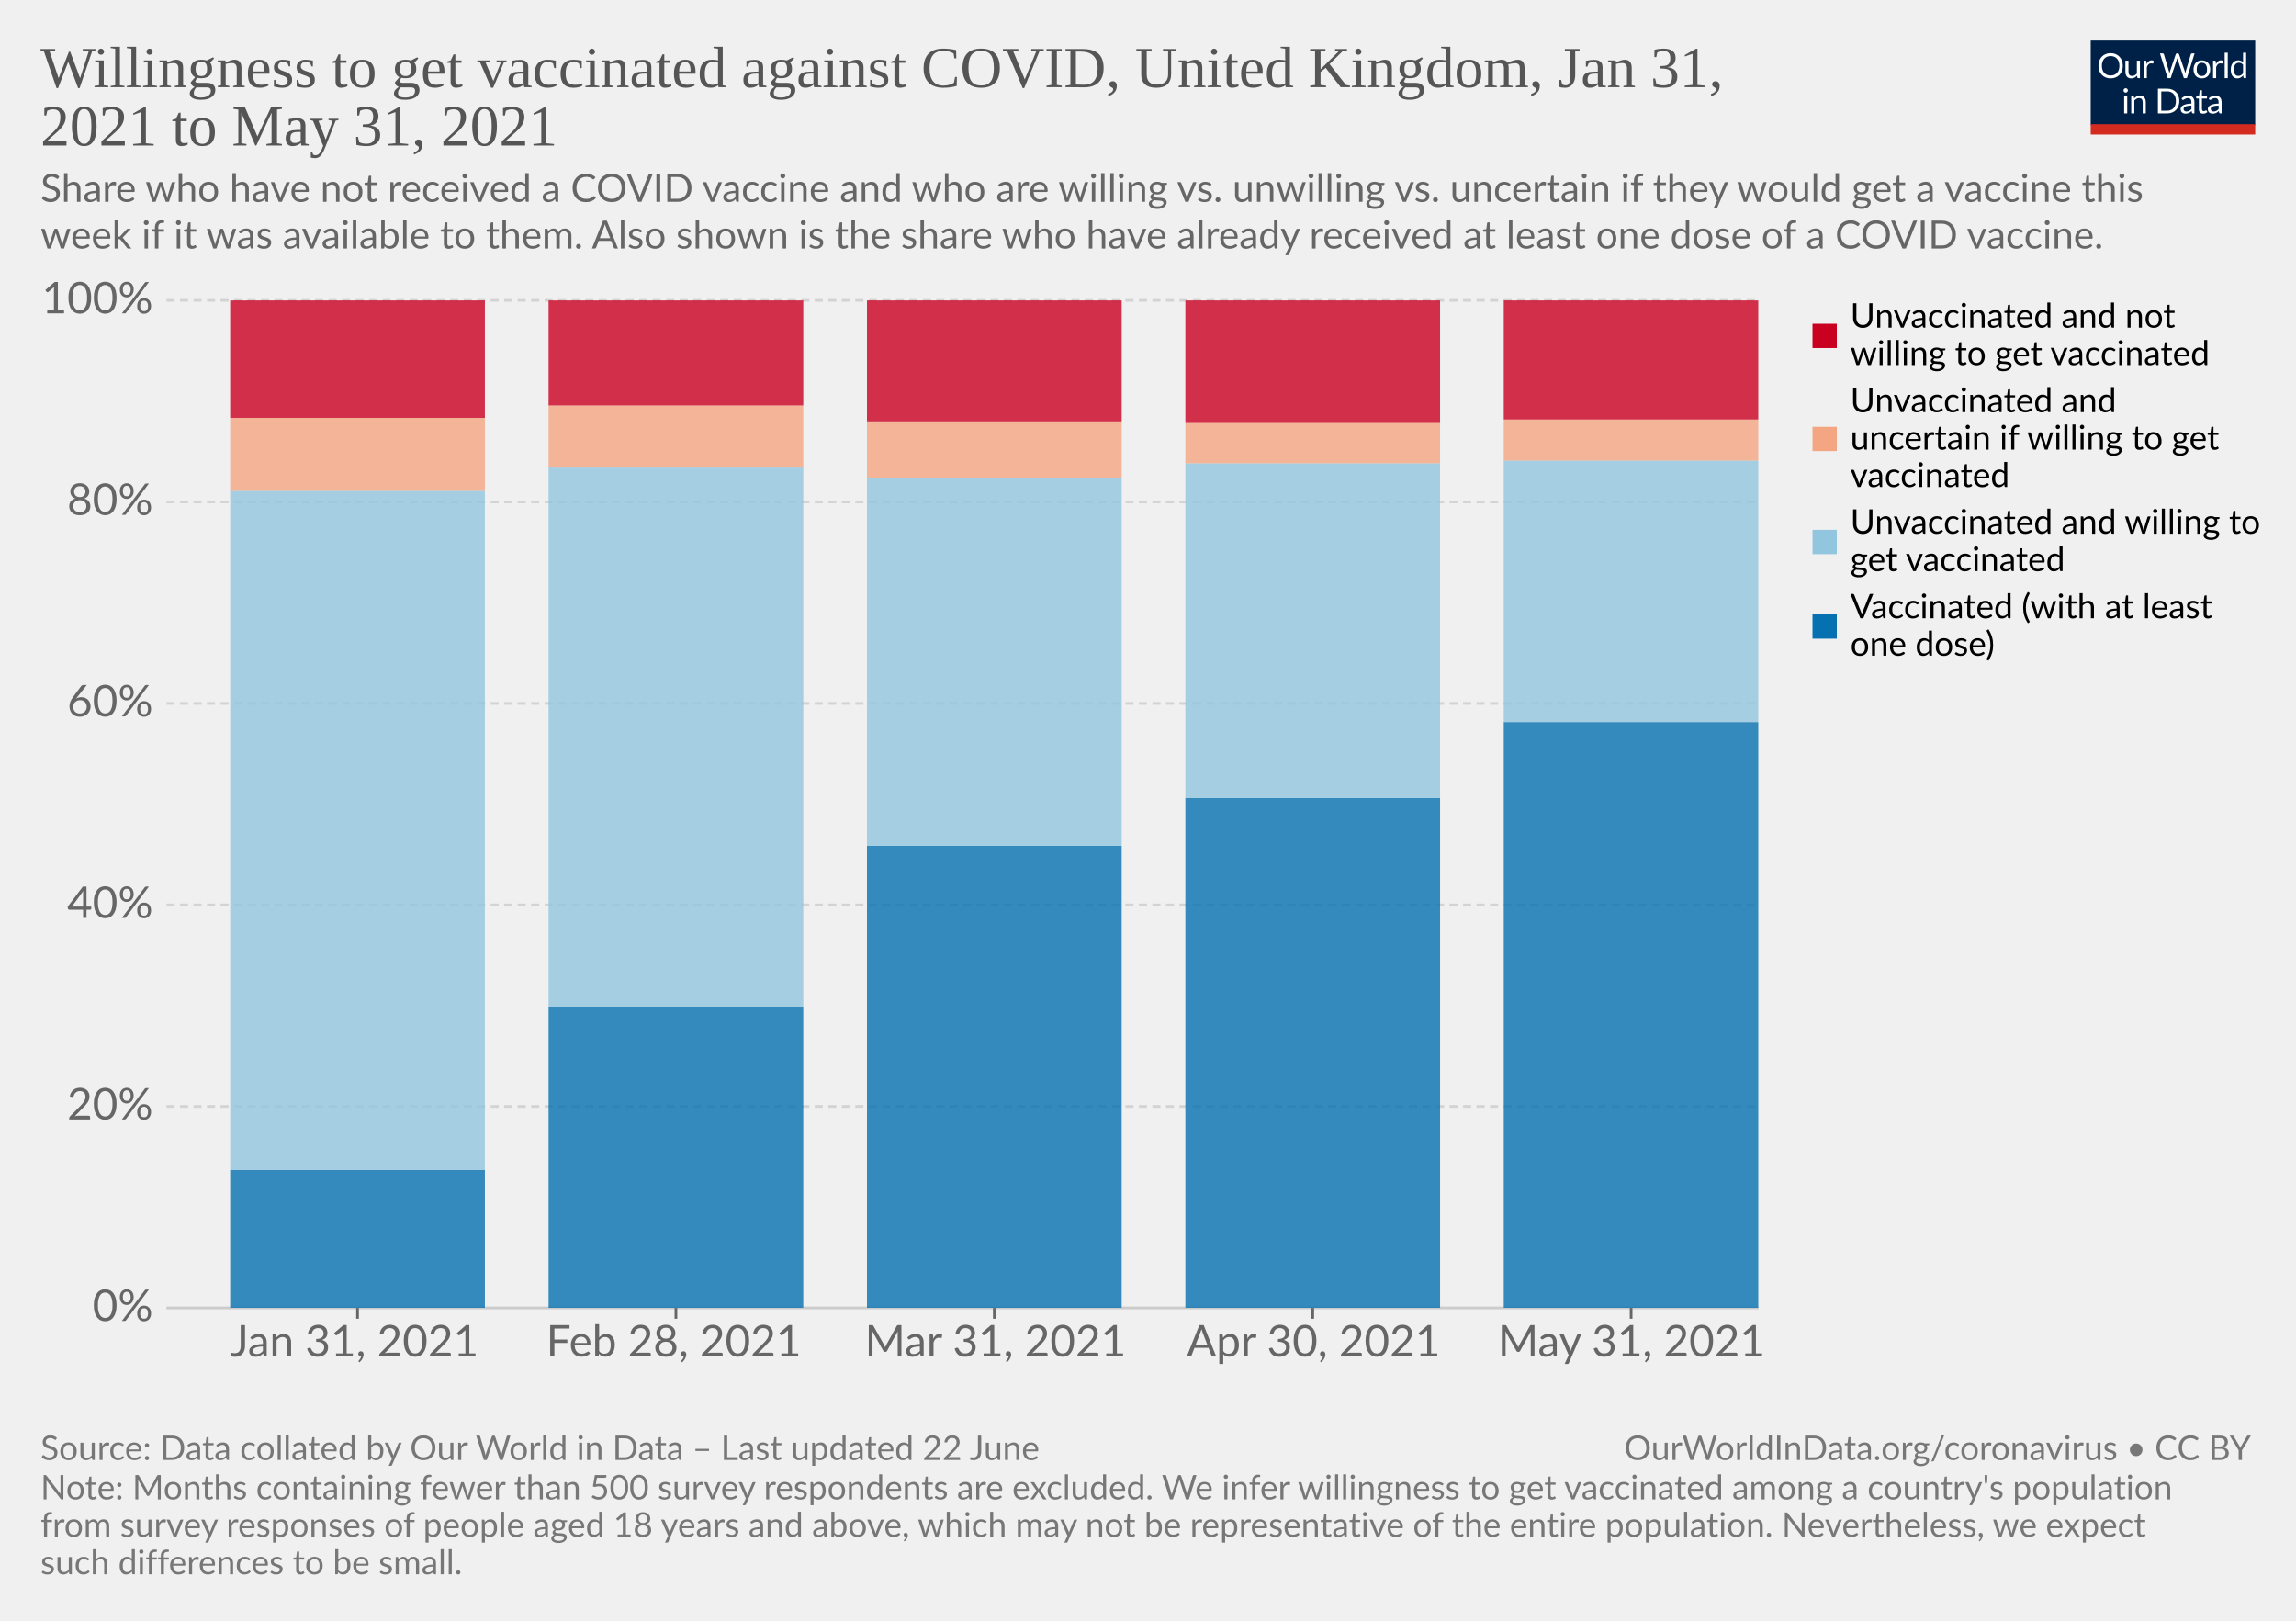
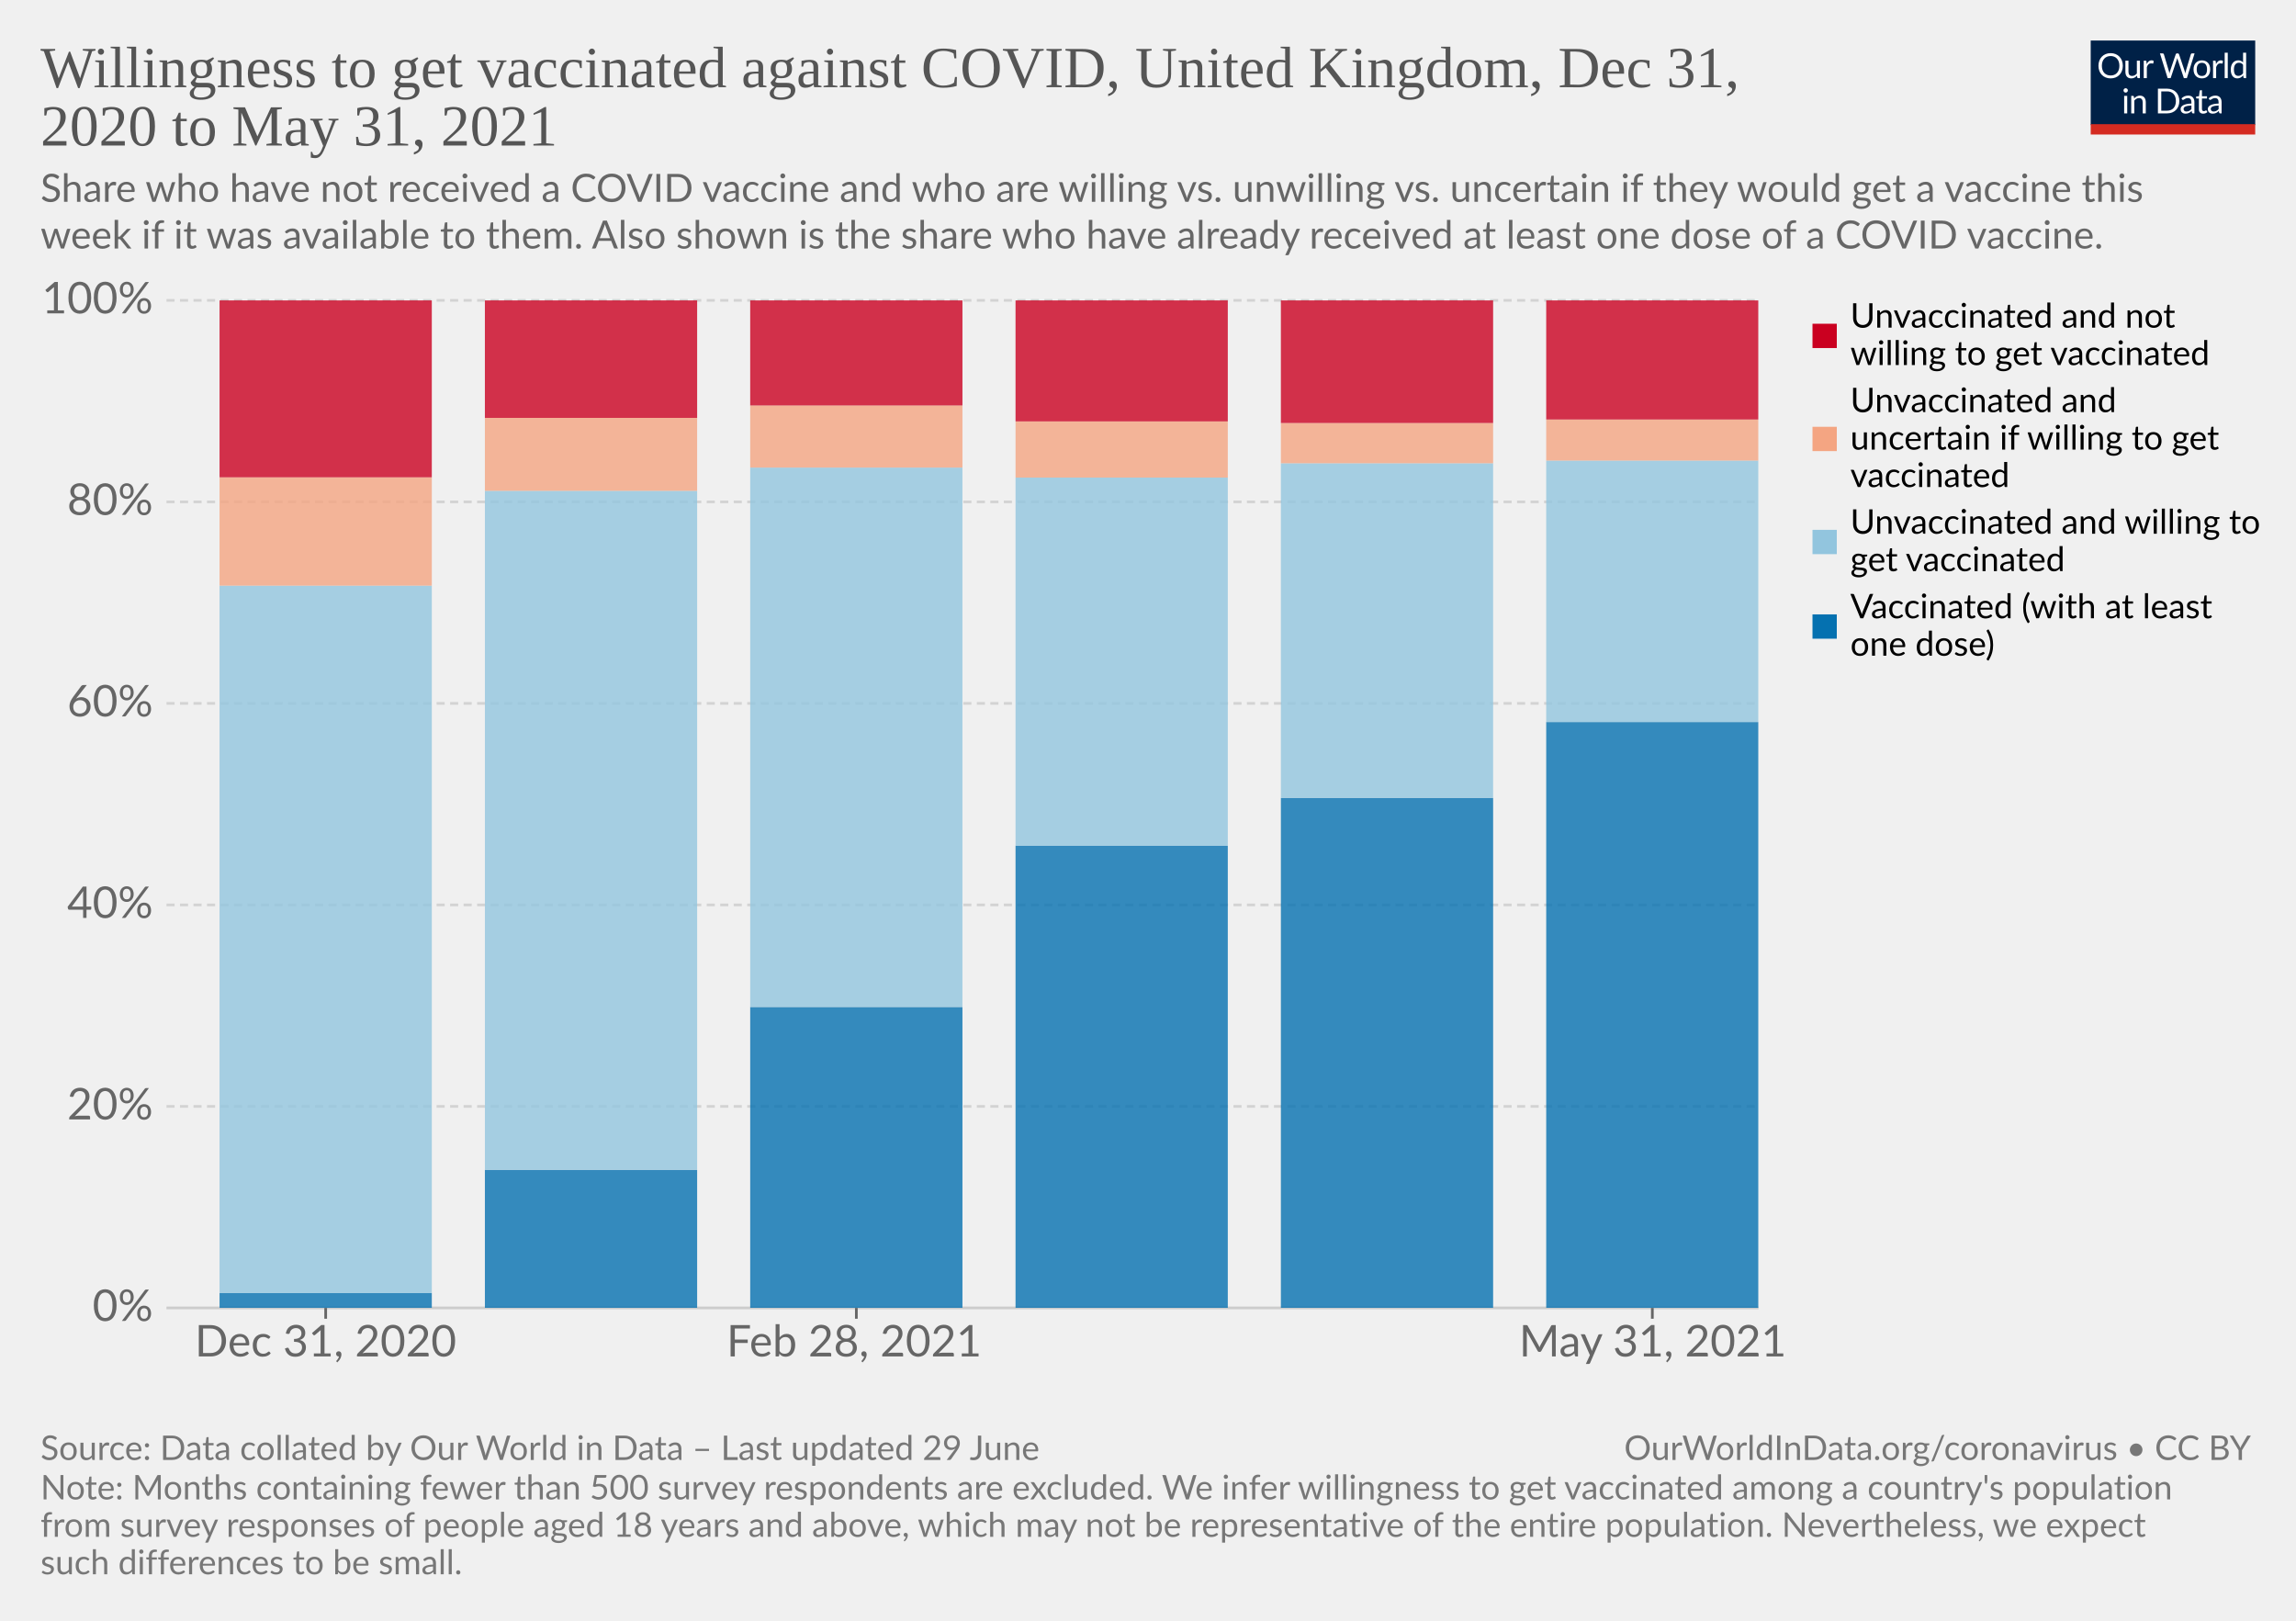
<svg xmlns="http://www.w3.org/2000/svg" version="1.1" style="background-color:#fff;-webkit-font-smoothing:antialiased" width="850" height="600" viewBox="0 0 850 600" font-family="Lato,'Helvetica Neue',Helvetica,Arial,sans-serif" font-size="18" text-rendering="optimizeLegibility">
  <g class="HeaderView">
    <g transform="matrix(.29 0 0 .29 774 15)">
      <svg className="owidLog" width="210" height="120" viewBox="0 0 210 120" fill="none">
        <g clip-path="url(#clip0)">
          <path d="M0 0h210v107.89H0V0z" fill="#002147" />
          <path d="M40.98 32.25c0 2.36-.38 4.53-1.12 6.51a14.26 14.26 0 01-8.1 8.4c-1.9.78-4.02 1.17-6.34 1.17a16.6 16.6 0 01-6.33-1.17 14.31 14.31 0 01-8.08-8.4 18.29 18.29 0 01-1.12-6.51c0-2.36.38-4.53 1.12-6.5.75-1.97 1.8-3.67 3.17-5.1a14.32 14.32 0 014.9-3.34c1.92-.8 4.03-1.19 6.34-1.19 2.32 0 4.43.4 6.34 1.19 1.92.8 3.56 1.9 4.93 3.34a14.87 14.87 0 013.17 5.1 18.1 18.1 0 011.12 6.5zm-4.38 0c0-1.94-.26-3.68-.8-5.22a10.91 10.91 0 00-2.24-3.89 9.68 9.68 0 00-3.52-2.46 11.95 11.95 0 00-4.62-.86c-1.68 0-3.21.28-4.6.86a9.88 9.88 0 00-3.54 2.46 10.91 10.91 0 00-2.24 3.9c-.53 1.53-.8 3.27-.8 5.2 0 1.94.27 3.68.8 5.22a11.17 11.17 0 002.24 3.9 10.01 10.01 0 003.55 2.44c1.38.56 2.9.83 4.6.83s3.24-.27 4.61-.83a9.8 9.8 0 003.52-2.44 11.17 11.17 0 002.25-3.9c.53-1.54.8-3.28.8-5.21zm26.22-6.54V48H60.5c-.56 0-.9-.27-1.05-.81l-.31-2.4a12.45 12.45 0 01-3.26 2.6c-1.2.64-2.58.96-4.13.96-1.22 0-2.3-.2-3.24-.6a6.52 6.52 0 01-2.33-1.7 7.37 7.37 0 01-1.43-2.67c-.3-1.04-.46-2.2-.46-3.45V25.7h3.91v14.22c0 1.68.38 2.99 1.15 3.91.77.93 1.96 1.39 3.54 1.39 1.16 0 2.24-.27 3.23-.82a10.42 10.42 0 002.8-2.28V25.7h3.91zm8.61 4.47a9.94 9.94 0 012.6-3.56 5.64 5.64 0 013.76-1.3c.47 0 .92.05 1.34.15.44.1.83.27 1.17.49l-.3 2.92c-.09.37-.3.55-.66.55-.2 0-.5-.04-.9-.13a6.21 6.21 0 00-3.24.18 4.23 4.23 0 00-1.47.92c-.42.4-.81.9-1.17 1.5-.33.58-.64 1.26-.92 2.02V48H67.7V25.71h2.25c.42 0 .72.08.88.25.16.16.27.44.33.83l.26 3.39zm61.16-13.7L122.75 48h-3.82l-7.99-24.05a21.95 21.95 0 01-.42-1.58 38.36 38.36 0 01-.44 1.58L102.05 48h-3.83L88.4 16.47h3.54c.38 0 .7.1.95.29.26.2.43.43.5.73l6.52 21.9.28 1.28.29 1.46.3-1.46.38-1.27 7.41-21.91c.1-.25.26-.48.51-.69.27-.22.58-.33.95-.33h1.23c.38 0 .69.1.92.29a1.77 1.77 0 01.53.73l7.4 21.9a28.4 28.4 0 01.68 2.62 29.52 29.52 0 01.52-2.61l6.54-21.91a1.31 1.31 0 01.48-.7c.27-.21.58-.32.95-.32h3.32zm9.35 8.88c1.63 0 3.1.27 4.4.82a9.43 9.43 0 015.46 5.94c.5 1.4.74 2.98.74 4.73 0 1.76-.25 3.34-.74 4.75a9.43 9.43 0 01-5.46 5.92c-1.3.52-2.77.79-4.4.79-1.64 0-3.12-.27-4.44-.8a9.42 9.42 0 01-3.35-2.3c-.92-1-1.63-2.2-2.13-3.61-.49-1.41-.73-3-.73-4.75s.24-3.33.73-4.73c.5-1.43 1.2-2.64 2.13-3.63a9.4 9.4 0 013.35-2.31c1.32-.55 2.8-.82 4.44-.82zm0 19.89c2.2 0 3.84-.73 4.93-2.2 1.08-1.48 1.63-3.54 1.63-6.18 0-2.66-.55-4.72-1.63-6.2-1.09-1.49-2.73-2.23-4.93-2.23-1.12 0-2.09.2-2.93.57a5.71 5.71 0 00-2.06 1.65 7.5 7.5 0 00-1.24 2.67c-.26 1.04-.4 2.22-.4 3.54 0 2.64.55 4.7 1.64 6.18 1.1 1.47 2.76 2.2 4.99 2.2zm17.97-15.07a9.94 9.94 0 012.6-3.56 5.64 5.64 0 013.76-1.3c.47 0 .91.05 1.34.15.44.1.83.27 1.16.49l-.28 2.92c-.09.37-.31.55-.66.55-.2 0-.5-.04-.9-.13a6.2 6.2 0 00-3.24.18 4.23 4.23 0 00-1.47.92c-.43.4-.82.9-1.17 1.5a13.1 13.1 0 00-.92 2.02V48h-3.94V25.71h2.24c.43 0 .72.08.88.25.17.16.28.44.33.83l.27 3.39zm15.04-14.59V48h-3.92V15.6h3.92zm19.55 15.43a6.22 6.22 0 00-2.38-2.05 6.7 6.7 0 00-2.86-.6c-2.07 0-3.66.75-4.77 2.23-1.12 1.48-1.68 3.6-1.68 6.33 0 1.46.13 2.7.38 3.74a7.29 7.29 0 001.1 2.56 4.35 4.35 0 001.78 1.45c.7.3 1.5.46 2.4.46 1.29 0 2.41-.3 3.36-.88a9.6 9.6 0 002.67-2.49V31.02zm3.91-15.43V48h-2.33c-.56 0-.9-.27-1.06-.81l-.35-2.71a12.13 12.13 0 01-3.25 2.77 8.28 8.28 0 01-4.23 1.06 7.31 7.31 0 01-6.14-2.9c-.73-.96-1.3-2.15-1.69-3.57a18.35 18.35 0 01.07-9.48 11.29 11.29 0 011.89-3.7 8.7 8.7 0 017.06-3.34 7.96 7.96 0 016.12 2.62V15.59h3.91zM46.61 70.71V93H42.7V70.71h3.91zm.84-7c0 .39-.08.75-.24 1.09a2.81 2.81 0 01-1.52 1.47 2.67 2.67 0 01-2.16 0 2.9 2.9 0 01-1.45-1.47 2.67 2.67 0 010-2.16c.15-.35.35-.65.6-.9.25-.27.53-.47.85-.62a2.67 2.67 0 012.16 0c.35.15.65.35.9.62.27.25.47.55.62.9.16.34.24.7.24 1.08zm7.97 10.24c.49-.54 1-1.04 1.54-1.48a9.85 9.85 0 013.66-1.84 8.96 8.96 0 015.43.35c.94.4 1.72.97 2.33 1.71a7.36 7.36 0 011.43 2.67c.32 1.04.49 2.19.49 3.45V93h-3.94V78.81c0-1.69-.4-3-1.17-3.92-.76-.93-1.93-1.4-3.5-1.4a6.6 6.6 0 00-3.25.83c-1 .56-1.92 1.31-2.77 2.27V93h-3.94V70.71h2.35c.56 0 .9.28 1.04.82l.3 2.42zm57.7 3.3c0 2.36-.37 4.5-1.11 6.44a14.3 14.3 0 01-3.17 4.98 14.1 14.1 0 01-4.93 3.2c-1.9.76-4.02 1.13-6.33 1.13H85.8V61.47h11.77c2.31 0 4.42.39 6.33 1.15a13.8 13.8 0 018.1 8.18 17.75 17.75 0 011.12 6.45zm-4.37 0c0-1.94-.26-3.67-.8-5.2a10.94 10.94 0 00-2.23-3.87 9.57 9.57 0 00-3.53-2.42 12.23 12.23 0 00-4.61-.83h-7.5v24.62h7.5c1.7 0 3.24-.28 4.61-.84a9.7 9.7 0 003.53-2.4 10.94 10.94 0 002.24-3.87c.53-1.53.8-3.26.8-5.2zm19.8 5.72c-1.8.06-3.34.2-4.62.44-1.26.22-2.3.51-3.1.88-.8.36-1.37.8-1.74 1.3-.35.5-.53 1.05-.53 1.67 0 .58.1 1.1.3 1.52a3 3 0 00.76 1.05c.34.27.73.46 1.17.6a6.13 6.13 0 001.45.17 7.28 7.28 0 003.5-.81 11.95 11.95 0 002.82-2.2v-4.62zm-12.65-9.11a12.73 12.73 0 013.98-2.66c1.43-.59 3-.88 4.73-.88 1.25 0 2.36.2 3.33.61a6.81 6.81 0 013.94 4.38c.33 1.04.5 2.19.5 3.43V93h-1.74a1.8 1.8 0 01-.88-.18c-.2-.13-.36-.38-.48-.74l-.44-2.12-1.72 1.46a9.48 9.48 0 01-3.74 1.7c-.69.15-1.46.23-2.3.23-.87 0-1.69-.12-2.45-.35a5.34 5.34 0 01-3.34-2.93 6.64 6.64 0 01-.49-2.64c0-.88.25-1.72.73-2.53a6.33 6.33 0 012.35-2.17c1.09-.63 2.5-1.15 4.25-1.54 1.75-.41 3.89-.65 6.42-.7v-1.75c0-1.73-.37-3.03-1.12-3.91-.75-.9-1.84-1.34-3.28-1.34-.97 0-1.78.12-2.44.37-.64.23-1.2.5-1.7.81l-1.23.82c-.33.23-.67.35-1 .35-.27 0-.5-.07-.69-.2a2.1 2.1 0 01-.48-.53l-.7-1.25zm27.67 19.5c-1.76 0-3.12-.5-4.07-1.48-.94-.98-1.41-2.4-1.41-4.25V74h-2.68a.9.9 0 01-.6-.2c-.16-.14-.24-.36-.24-.66v-1.56l3.65-.46.9-6.89a.9.9 0 01.29-.52.88.88 0 01.62-.22H142v7.67h6.44V74H142v13.38c0 .94.22 1.63.68 2.09.45.45 1.04.68 1.76.68a3.21 3.21 0 001.85-.53l.55-.35c.16-.12.3-.18.41-.18.2 0 .4.13.55.38l1.15 1.87a7.45 7.45 0 01-2.44 1.5 8.53 8.53 0 01-2.95.52zm19.68-10.4c-1.8.07-3.34.21-4.62.45-1.26.22-2.3.51-3.1.88-.8.36-1.37.8-1.74 1.3-.35.5-.53 1.05-.53 1.67 0 .58.1 1.1.3 1.52a2.9 2.9 0 00.76 1.05c.34.27.73.46 1.17.6a6.13 6.13 0 001.45.17 7.3 7.3 0 003.5-.81 12.04 12.04 0 002.82-2.2v-4.62zm-12.65-9.1a12.72 12.72 0 013.99-2.66c1.42-.59 3-.88 4.72-.88 1.25 0 2.36.2 3.33.61a6.81 6.81 0 013.94 4.38c.33 1.04.5 2.19.5 3.43V93h-1.74a1.8 1.8 0 01-.88-.18c-.2-.13-.36-.38-.48-.74l-.44-2.12-1.72 1.46a9.48 9.48 0 01-3.74 1.7c-.69.15-1.46.23-2.3.23-.87 0-1.69-.12-2.45-.35a5.33 5.33 0 01-3.34-2.93 6.62 6.62 0 01-.49-2.64c0-.88.25-1.72.73-2.53a6.33 6.33 0 012.35-2.17c1.09-.63 2.5-1.15 4.25-1.54a31.2 31.2 0 016.42-.7v-1.75c0-1.73-.37-3.03-1.12-3.91-.75-.9-1.84-1.34-3.28-1.34-.97 0-1.78.12-2.44.37-.64.23-1.2.5-1.7.81l-1.22.82c-.34.23-.68.35-1.02.35-.26 0-.49-.07-.68-.2a1.88 1.88 0 01-.48-.53l-.7-1.25zM40.98 32.25c0 2.36-.38 4.53-1.12 6.51a14.26 14.26 0 01-8.1 8.4c-1.9.78-4.02 1.17-6.34 1.17a16.6 16.6 0 01-6.33-1.17 14.31 14.31 0 01-8.08-8.4 18.29 18.29 0 01-1.12-6.51c0-2.36.38-4.53 1.12-6.5.75-1.97 1.8-3.67 3.17-5.1a14.32 14.32 0 014.9-3.34c1.92-.8 4.03-1.19 6.34-1.19 2.32 0 4.43.4 6.34 1.19 1.92.8 3.56 1.9 4.93 3.34a14.87 14.87 0 013.17 5.1 18.1 18.1 0 011.12 6.5zm-4.38 0c0-1.94-.26-3.68-.8-5.22a10.91 10.91 0 00-2.24-3.89 9.68 9.68 0 00-3.52-2.46 11.95 11.95 0 00-4.62-.86c-1.68 0-3.21.28-4.6.86a9.88 9.88 0 00-3.54 2.46 10.91 10.91 0 00-2.24 3.9c-.53 1.53-.8 3.27-.8 5.2 0 1.94.27 3.68.8 5.22a11.17 11.17 0 002.24 3.9 10.01 10.01 0 003.55 2.44c1.38.56 2.9.83 4.6.83s3.24-.27 4.61-.83a9.8 9.8 0 003.52-2.44 11.17 11.17 0 002.25-3.9c.53-1.54.8-3.28.8-5.21zm26.22-6.54V48H60.5c-.56 0-.9-.27-1.05-.81l-.31-2.4a12.45 12.45 0 01-3.26 2.6c-1.2.64-2.58.96-4.13.96-1.22 0-2.3-.2-3.24-.6a6.52 6.52 0 01-2.33-1.7 7.37 7.37 0 01-1.43-2.67c-.3-1.04-.46-2.2-.46-3.45V25.7h3.91v14.22c0 1.68.38 2.99 1.15 3.91.77.93 1.96 1.39 3.54 1.39 1.16 0 2.24-.27 3.23-.82a10.42 10.42 0 002.8-2.28V25.7h3.91zm8.61 4.47a9.94 9.94 0 012.6-3.56 5.64 5.64 0 013.76-1.3c.47 0 .92.05 1.34.15.44.1.83.27 1.17.49l-.3 2.92c-.09.37-.3.55-.66.55-.2 0-.5-.04-.9-.13a6.21 6.21 0 00-3.24.18 4.23 4.23 0 00-1.47.92c-.42.4-.81.9-1.17 1.5-.33.58-.64 1.26-.92 2.02V48H67.7V25.71h2.25c.42 0 .72.08.88.25.16.16.27.44.33.83l.26 3.39zm61.16-13.7L122.75 48h-3.82l-7.99-24.05a21.95 21.95 0 01-.42-1.58 38.36 38.36 0 01-.44 1.58L102.05 48h-3.83L88.4 16.47h3.54c.38 0 .7.1.95.29.26.2.43.43.5.73l6.52 21.9.28 1.28.29 1.46.3-1.46.38-1.27 7.41-21.91c.1-.25.26-.48.51-.69.27-.22.58-.33.95-.33h1.23c.38 0 .69.1.92.29a1.77 1.77 0 01.53.73l7.4 21.9a28.4 28.4 0 01.68 2.62 29.52 29.52 0 01.52-2.61l6.54-21.91a1.31 1.31 0 01.48-.7c.27-.21.58-.32.95-.32h3.32zm9.35 8.88c1.63 0 3.1.27 4.4.82a9.43 9.43 0 015.46 5.94c.5 1.4.74 2.98.74 4.73 0 1.76-.25 3.34-.74 4.75a9.43 9.43 0 01-5.46 5.92c-1.3.52-2.77.79-4.4.79-1.64 0-3.12-.27-4.44-.8a9.42 9.42 0 01-3.35-2.3c-.92-1-1.63-2.2-2.13-3.61-.49-1.41-.73-3-.73-4.75s.24-3.33.73-4.73c.5-1.43 1.2-2.64 2.13-3.63a9.4 9.4 0 013.35-2.31c1.32-.55 2.8-.82 4.44-.82zm0 19.89c2.2 0 3.84-.73 4.93-2.2 1.08-1.48 1.63-3.54 1.63-6.18 0-2.66-.55-4.72-1.63-6.2-1.09-1.49-2.73-2.23-4.93-2.23-1.12 0-2.09.2-2.93.57a5.71 5.71 0 00-2.06 1.65 7.5 7.5 0 00-1.24 2.67c-.26 1.04-.4 2.22-.4 3.54 0 2.64.55 4.7 1.64 6.18 1.1 1.47 2.76 2.2 4.99 2.2zm17.97-15.07a9.94 9.94 0 012.6-3.56 5.64 5.64 0 013.76-1.3c.47 0 .91.05 1.34.15.44.1.83.27 1.16.49l-.28 2.92c-.09.37-.31.55-.66.55-.2 0-.5-.04-.9-.13a6.2 6.2 0 00-3.24.18 4.23 4.23 0 00-1.47.92c-.43.4-.82.9-1.17 1.5a13.1 13.1 0 00-.92 2.02V48h-3.94V25.71h2.24c.43 0 .72.08.88.25.17.16.28.44.33.83l.27 3.39zm15.04-14.59V48h-3.92V15.6h3.92zm19.55 15.43a6.22 6.22 0 00-2.38-2.05 6.7 6.7 0 00-2.86-.6c-2.07 0-3.66.75-4.77 2.23-1.12 1.48-1.68 3.6-1.68 6.33 0 1.46.13 2.7.38 3.74a7.29 7.29 0 001.1 2.56 4.35 4.35 0 001.78 1.45c.7.3 1.5.46 2.4.46 1.29 0 2.41-.3 3.36-.88a9.6 9.6 0 002.67-2.49V31.02zm3.91-15.43V48h-2.33c-.56 0-.9-.27-1.06-.81l-.35-2.71a12.13 12.13 0 01-3.25 2.77 8.28 8.28 0 01-4.23 1.06 7.31 7.31 0 01-6.14-2.9c-.73-.96-1.3-2.15-1.69-3.57a18.35 18.35 0 01.07-9.48 11.29 11.29 0 011.89-3.7 8.7 8.7 0 017.06-3.34 7.96 7.96 0 016.12 2.62V15.59h3.91zM46.61 70.71V93H42.7V70.71h3.91zm.84-7c0 .39-.08.75-.24 1.09a2.81 2.81 0 01-1.52 1.47 2.67 2.67 0 01-2.16 0 2.9 2.9 0 01-1.45-1.47 2.67 2.67 0 010-2.16c.15-.35.35-.65.6-.9.25-.27.53-.47.85-.62a2.67 2.67 0 012.16 0c.35.15.65.35.9.62.27.25.47.55.62.9.16.34.24.7.24 1.08zm7.97 10.24c.49-.54 1-1.04 1.54-1.48a9.85 9.85 0 013.66-1.84 8.96 8.96 0 015.43.35c.94.4 1.72.97 2.33 1.71a7.36 7.36 0 011.43 2.67c.32 1.04.49 2.19.49 3.45V93h-3.94V78.81c0-1.69-.4-3-1.17-3.92-.76-.93-1.93-1.4-3.5-1.4a6.6 6.6 0 00-3.25.83c-1 .56-1.92 1.31-2.77 2.27V93h-3.94V70.71h2.35c.56 0 .9.28 1.04.82l.3 2.42zm57.7 3.3c0 2.36-.37 4.5-1.11 6.44a14.3 14.3 0 01-3.17 4.98 14.1 14.1 0 01-4.93 3.2c-1.9.76-4.02 1.13-6.33 1.13H85.8V61.47h11.77c2.31 0 4.42.39 6.33 1.15a13.8 13.8 0 018.1 8.18 17.75 17.75 0 011.12 6.45zm-4.37 0c0-1.94-.26-3.67-.8-5.2a10.94 10.94 0 00-2.23-3.87 9.57 9.57 0 00-3.53-2.42 12.23 12.23 0 00-4.61-.83h-7.5v24.62h7.5c1.7 0 3.24-.28 4.61-.84a9.7 9.7 0 003.53-2.4 10.94 10.94 0 002.24-3.87c.53-1.53.8-3.26.8-5.2zm19.8 5.72c-1.8.06-3.34.2-4.62.44-1.26.22-2.3.51-3.1.88-.8.36-1.37.8-1.74 1.3-.35.5-.53 1.05-.53 1.67 0 .58.1 1.1.3 1.52a3 3 0 00.76 1.05c.34.27.73.46 1.17.6a6.13 6.13 0 001.45.17 7.28 7.28 0 003.5-.81 11.95 11.95 0 002.82-2.2v-4.62zm-12.65-9.11a12.73 12.73 0 013.98-2.66c1.43-.59 3-.88 4.73-.88 1.25 0 2.36.2 3.33.61a6.81 6.81 0 013.94 4.38c.33 1.04.5 2.19.5 3.43V93h-1.74a1.8 1.8 0 01-.88-.18c-.2-.13-.36-.38-.48-.74l-.44-2.12-1.72 1.46a9.48 9.48 0 01-3.74 1.7c-.69.15-1.46.23-2.3.23-.87 0-1.69-.12-2.45-.35a5.34 5.34 0 01-3.34-2.93 6.64 6.64 0 01-.49-2.64c0-.88.25-1.72.73-2.53a6.33 6.33 0 012.35-2.17c1.09-.63 2.5-1.15 4.25-1.54 1.75-.41 3.89-.65 6.42-.7v-1.75c0-1.73-.37-3.03-1.12-3.91-.75-.9-1.84-1.34-3.28-1.34-.97 0-1.78.12-2.44.37-.64.23-1.2.5-1.7.81l-1.23.82c-.33.23-.67.35-1 .35-.27 0-.5-.07-.69-.2a2.1 2.1 0 01-.48-.53l-.7-1.25zm27.67 19.5c-1.76 0-3.12-.5-4.07-1.48-.94-.98-1.41-2.4-1.41-4.25V74h-2.68a.9.9 0 01-.6-.2c-.16-.14-.24-.36-.24-.66v-1.56l3.65-.46.9-6.89a.9.9 0 01.29-.52.88.88 0 01.62-.22H142v7.67h6.44V74H142v13.38c0 .94.22 1.63.68 2.09.45.45 1.04.68 1.76.68a3.21 3.21 0 001.85-.53l.55-.35c.16-.12.3-.18.41-.18.2 0 .4.13.55.38l1.15 1.87a7.45 7.45 0 01-2.44 1.5 8.53 8.53 0 01-2.95.52zm19.68-10.4c-1.8.07-3.34.21-4.62.45-1.26.22-2.3.51-3.1.88-.8.36-1.37.8-1.74 1.3-.35.5-.53 1.05-.53 1.67 0 .58.1 1.1.3 1.52a2.9 2.9 0 00.76 1.05c.34.27.73.46 1.17.6a6.13 6.13 0 001.45.17 7.3 7.3 0 003.5-.81 12.04 12.04 0 002.82-2.2v-4.62zm-12.65-9.1a12.72 12.72 0 013.99-2.66c1.42-.59 3-.88 4.72-.88 1.25 0 2.36.2 3.33.61a6.81 6.81 0 013.94 4.38c.33 1.04.5 2.19.5 3.43V93h-1.74a1.8 1.8 0 01-.88-.18c-.2-.13-.36-.38-.48-.74l-.44-2.12-1.72 1.46a9.48 9.48 0 01-3.74 1.7c-.69.15-1.46.23-2.3.23-.87 0-1.69-.12-2.45-.35a5.33 5.33 0 01-3.34-2.93 6.62 6.62 0 01-.49-2.64c0-.88.25-1.72.73-2.53a6.33 6.33 0 012.35-2.17c1.09-.63 2.5-1.15 4.25-1.54a31.2 31.2 0 016.42-.7v-1.75c0-1.73-.37-3.03-1.12-3.91-.75-.9-1.84-1.34-3.28-1.34-.97 0-1.78.12-2.44.37-.64.23-1.2.5-1.7.81l-1.22.82c-.34.23-.68.35-1.02.35-.26 0-.49-.07-.68-.2a1.88 1.88 0 01-.48-.53l-.7-1.25zM40.98 32.25c0 2.36-.38 4.53-1.12 6.51a14.26 14.26 0 01-8.1 8.4c-1.9.78-4.02 1.17-6.34 1.17a16.6 16.6 0 01-6.33-1.17 14.31 14.31 0 01-8.08-8.4 18.29 18.29 0 01-1.12-6.51c0-2.36.38-4.53 1.12-6.5.75-1.97 1.8-3.67 3.17-5.1a14.32 14.32 0 014.9-3.34c1.92-.8 4.03-1.19 6.34-1.19 2.32 0 4.43.4 6.34 1.19 1.92.8 3.56 1.9 4.93 3.34a14.87 14.87 0 013.17 5.1 18.1 18.1 0 011.12 6.5zm-4.38 0c0-1.94-.26-3.68-.8-5.22a10.91 10.91 0 00-2.24-3.89 9.68 9.68 0 00-3.52-2.46 11.95 11.95 0 00-4.62-.86c-1.68 0-3.21.28-4.6.86a9.88 9.88 0 00-3.54 2.46 10.91 10.91 0 00-2.24 3.9c-.53 1.53-.8 3.27-.8 5.2 0 1.94.27 3.68.8 5.22a11.17 11.17 0 002.24 3.9 10.01 10.01 0 003.55 2.44c1.38.56 2.9.83 4.6.83s3.24-.27 4.61-.83a9.8 9.8 0 003.52-2.44 11.17 11.17 0 002.25-3.9c.53-1.54.8-3.28.8-5.21zm26.22-6.54V48H60.5c-.56 0-.9-.27-1.05-.81l-.31-2.4a12.45 12.45 0 01-3.26 2.6c-1.2.64-2.58.96-4.13.96-1.22 0-2.3-.2-3.24-.6a6.52 6.52 0 01-2.33-1.7 7.37 7.37 0 01-1.43-2.67c-.3-1.04-.46-2.2-.46-3.45V25.7h3.91v14.22c0 1.68.38 2.99 1.15 3.91.77.93 1.96 1.39 3.54 1.39 1.16 0 2.24-.27 3.23-.82a10.42 10.42 0 002.8-2.28V25.7h3.91zm8.61 4.47a9.94 9.94 0 012.6-3.56 5.64 5.64 0 013.76-1.3c.47 0 .92.05 1.34.15.44.1.83.27 1.17.49l-.3 2.92c-.09.37-.3.55-.66.55-.2 0-.5-.04-.9-.13a6.21 6.21 0 00-3.24.18 4.23 4.23 0 00-1.47.92c-.42.4-.81.9-1.17 1.5-.33.58-.64 1.26-.92 2.02V48H67.7V25.71h2.25c.42 0 .72.08.88.25.16.16.27.44.33.83l.26 3.39zm61.16-13.7L122.75 48h-3.82l-7.99-24.05a21.95 21.95 0 01-.42-1.58 38.36 38.36 0 01-.44 1.58L102.05 48h-3.83L88.4 16.47h3.54c.38 0 .7.1.95.29.26.2.43.43.5.73l6.52 21.9.28 1.28.29 1.46.3-1.46.38-1.27 7.41-21.91c.1-.25.26-.48.51-.69.27-.22.58-.33.95-.33h1.23c.38 0 .69.1.92.29a1.77 1.77 0 01.53.73l7.4 21.9a28.4 28.4 0 01.68 2.62 29.52 29.52 0 01.52-2.61l6.54-21.91a1.31 1.31 0 01.48-.7c.27-.21.58-.32.95-.32h3.32zm9.35 8.88c1.63 0 3.1.27 4.4.82a9.43 9.43 0 015.46 5.94c.5 1.4.74 2.98.74 4.73 0 1.76-.25 3.34-.74 4.75a9.43 9.43 0 01-5.46 5.92c-1.3.52-2.77.79-4.4.79-1.64 0-3.12-.27-4.44-.8a9.42 9.42 0 01-3.35-2.3c-.92-1-1.63-2.2-2.13-3.61-.49-1.41-.73-3-.73-4.75s.24-3.33.73-4.73c.5-1.43 1.2-2.64 2.13-3.63a9.4 9.4 0 013.35-2.31c1.32-.55 2.8-.82 4.44-.82zm0 19.89c2.2 0 3.84-.73 4.93-2.2 1.08-1.48 1.63-3.54 1.63-6.18 0-2.66-.55-4.72-1.63-6.2-1.09-1.49-2.73-2.23-4.93-2.23-1.12 0-2.09.2-2.93.57a5.71 5.71 0 00-2.06 1.65 7.5 7.5 0 00-1.24 2.67c-.26 1.04-.4 2.22-.4 3.54 0 2.64.55 4.7 1.64 6.18 1.1 1.47 2.76 2.2 4.99 2.2zm17.97-15.07a9.94 9.94 0 012.6-3.56 5.64 5.64 0 013.76-1.3c.47 0 .91.05 1.34.15.44.1.83.27 1.16.49l-.28 2.92c-.09.37-.31.55-.66.55-.2 0-.5-.04-.9-.13a6.2 6.2 0 00-3.24.18 4.23 4.23 0 00-1.47.92c-.43.4-.82.9-1.17 1.5a13.1 13.1 0 00-.92 2.02V48h-3.94V25.71h2.24c.43 0 .72.08.88.25.17.16.28.44.33.83l.27 3.39zm15.04-14.59V48h-3.92V15.6h3.92zm19.55 15.43a6.22 6.22 0 00-2.38-2.05 6.7 6.7 0 00-2.86-.6c-2.07 0-3.66.75-4.77 2.23-1.12 1.48-1.68 3.6-1.68 6.33 0 1.46.13 2.7.38 3.74a7.29 7.29 0 001.1 2.56 4.35 4.35 0 001.78 1.45c.7.3 1.5.46 2.4.46 1.29 0 2.41-.3 3.36-.88a9.6 9.6 0 002.67-2.49V31.02zm3.91-15.43V48h-2.33c-.56 0-.9-.27-1.06-.81l-.35-2.71a12.13 12.13 0 01-3.25 2.77 8.28 8.28 0 01-4.23 1.06 7.31 7.31 0 01-6.14-2.9c-.73-.96-1.3-2.15-1.69-3.57a18.35 18.35 0 01.07-9.48 11.29 11.29 0 011.89-3.7 8.7 8.7 0 017.06-3.34 7.96 7.96 0 016.12 2.62V15.59h3.91zM46.61 70.71V93H42.7V70.71h3.91zm.84-7c0 .39-.08.75-.24 1.09a2.81 2.81 0 01-1.52 1.47 2.67 2.67 0 01-2.16 0 2.9 2.9 0 01-1.45-1.47 2.67 2.67 0 010-2.16c.15-.35.35-.65.6-.9.25-.27.53-.47.85-.62a2.67 2.67 0 012.16 0c.35.15.65.35.9.62.27.25.47.55.62.9.16.34.24.7.24 1.08zm7.97 10.24c.49-.54 1-1.04 1.54-1.48a9.85 9.85 0 013.66-1.84 8.96 8.96 0 015.43.35c.94.4 1.72.97 2.33 1.71a7.36 7.36 0 011.43 2.67c.32 1.04.49 2.19.49 3.45V93h-3.94V78.81c0-1.69-.4-3-1.17-3.92-.76-.93-1.93-1.4-3.5-1.4a6.6 6.6 0 00-3.25.83c-1 .56-1.92 1.31-2.77 2.27V93h-3.94V70.71h2.35c.56 0 .9.28 1.04.82l.3 2.42zm57.7 3.3c0 2.36-.37 4.5-1.11 6.44a14.3 14.3 0 01-3.17 4.98 14.1 14.1 0 01-4.93 3.2c-1.9.76-4.02 1.13-6.33 1.13H85.8V61.47h11.77c2.31 0 4.42.39 6.33 1.15a13.8 13.8 0 018.1 8.18 17.75 17.75 0 011.12 6.45zm-4.37 0c0-1.94-.26-3.67-.8-5.2a10.94 10.94 0 00-2.23-3.87 9.57 9.57 0 00-3.53-2.42 12.23 12.23 0 00-4.61-.83h-7.5v24.62h7.5c1.7 0 3.24-.28 4.61-.84a9.7 9.7 0 003.53-2.4 10.94 10.94 0 002.24-3.87c.53-1.53.8-3.26.8-5.2zm19.8 5.72c-1.8.06-3.34.2-4.62.44-1.26.22-2.3.51-3.1.88-.8.36-1.37.8-1.74 1.3-.35.5-.53 1.05-.53 1.67 0 .58.1 1.1.3 1.52a3 3 0 00.76 1.05c.34.27.73.46 1.17.6a6.13 6.13 0 001.45.17 7.28 7.28 0 003.5-.81 11.95 11.95 0 002.82-2.2v-4.62zm-12.65-9.11a12.73 12.73 0 013.98-2.66c1.43-.59 3-.88 4.73-.88 1.25 0 2.36.2 3.33.61a6.81 6.81 0 013.94 4.38c.33 1.04.5 2.19.5 3.43V93h-1.74a1.8 1.8 0 01-.88-.18c-.2-.13-.36-.38-.48-.74l-.44-2.12-1.72 1.46a9.48 9.48 0 01-3.74 1.7c-.69.15-1.46.23-2.3.23-.87 0-1.69-.12-2.45-.35a5.34 5.34 0 01-3.34-2.93 6.64 6.64 0 01-.49-2.64c0-.88.25-1.72.73-2.53a6.33 6.33 0 012.35-2.17c1.09-.63 2.5-1.15 4.25-1.54 1.75-.41 3.89-.65 6.42-.7v-1.75c0-1.73-.37-3.03-1.12-3.91-.75-.9-1.84-1.34-3.28-1.34-.97 0-1.78.12-2.44.37-.64.23-1.2.5-1.7.81l-1.23.82c-.33.23-.67.35-1 .35-.27 0-.5-.07-.69-.2a2.1 2.1 0 01-.48-.53l-.7-1.25zm27.67 19.5c-1.76 0-3.12-.5-4.07-1.48-.94-.98-1.41-2.4-1.41-4.25V74h-2.68a.9.9 0 01-.6-.2c-.16-.14-.24-.36-.24-.66v-1.56l3.65-.46.9-6.89a.9.9 0 01.29-.52.88.88 0 01.62-.22H142v7.67h6.44V74H142v13.38c0 .94.22 1.63.68 2.09.45.45 1.04.68 1.76.68a3.21 3.21 0 001.85-.53l.55-.35c.16-.12.3-.18.41-.18.2 0 .4.13.55.38l1.15 1.87a7.45 7.45 0 01-2.44 1.5 8.53 8.53 0 01-2.95.52zm19.68-10.4c-1.8.07-3.34.21-4.62.45-1.26.22-2.3.51-3.1.88-.8.36-1.37.8-1.74 1.3-.35.5-.53 1.05-.53 1.67 0 .58.1 1.1.3 1.52a2.9 2.9 0 00.76 1.05c.34.27.73.46 1.17.6a6.13 6.13 0 001.45.17 7.3 7.3 0 003.5-.81 12.04 12.04 0 002.82-2.2v-4.62zm-12.65-9.1a12.72 12.72 0 013.99-2.66c1.42-.59 3-.88 4.72-.88 1.25 0 2.36.2 3.33.61a6.81 6.81 0 013.94 4.38c.33 1.04.5 2.19.5 3.43V93h-1.74a1.8 1.8 0 01-.88-.18c-.2-.13-.36-.38-.48-.74l-.44-2.12-1.72 1.46a9.48 9.48 0 01-3.74 1.7c-.69.15-1.46.23-2.3.23-.87 0-1.69-.12-2.45-.35a5.33 5.33 0 01-3.34-2.93 6.62 6.62 0 01-.49-2.64c0-.88.25-1.72.73-2.53a6.33 6.33 0 012.35-2.17c1.09-.63 2.5-1.15 4.25-1.54a31.2 31.2 0 016.42-.7v-1.75c0-1.73-.37-3.03-1.12-3.91-.75-.9-1.84-1.34-3.28-1.34-.97 0-1.78.12-2.44.37-.64.23-1.2.5-1.7.81l-1.22.82c-.34.23-.68.35-1.02.35-.26 0-.49-.07-.68-.2a1.88 1.88 0 01-.48-.53l-.7-1.25z" fill="#fff" />
          <path fill="#D42B21" d="M0 106.79h210V120H0z" />
        </g>
        <defs>
          <clipPath id="clip0">
            <path fill="#fff" d="M0 0h210v120H0z" />
          </clipPath>
        </defs>
      </svg>
    </g>
    <a href="https://ourworldindata.org/grapher/covid-vaccine-willingness-and-people-vaccinated-by-month?country=~GBR" target="_blank" rel="noopener" font-family="&quot;Playfair Display&quot;,Georgia,&quot;Times New Roman&quot;,serif">
      <text font-size="21.6" x="15" y="32.3" fill="#555">
-         <tspan x="15" y="32.28">Willingness to get vaccinated against COVID, United Kingdom, Jan 31,</tspan>
-         <tspan x="15" y="53.88">2021 to May 31, 2021</tspan>
+         <tspan x="15" y="32.28">Willingness to get vaccinated against COVID, United Kingdom, Dec 31,</tspan>
+         <tspan x="15" y="53.88">2020 to May 31, 2021</tspan>
      </text>
    </a>
    <text font-size="14.4" x="15" y="74.7" fill="#666">
      <tspan x="15" y="74.72">Share who have not received a COVID vaccine and who are willing vs. unwilling vs. uncertain if they would get a vaccine this</tspan>
      <tspan x="15" y="92">week if it was available to them. Also shown is the share who have already received at least one dose of a COVID vaccine.</tspan>
    </text>
  </g>
  <g class="StackedBarChart" width="820" height="394.2">
    <defs>
      <clipPath id="a">
        <path d="M61.63 111.2H651v373H61.63z" />
      </clipPath>
    </defs>
    <g class="VerticalAxis" fill="#666" dominant-baseline="middle" text-anchor="end" font-size="16.2">
      <text x="56.63" y="484.2">0%</text>
      <text x="56.63" y="409.6">20%</text>
      <text x="56.63" y="335">40%</text>
      <text x="56.63" y="260.4">60%</text>
      <text x="56.63" y="185.8">80%</text>
      <text x="56.63" y="111.2">100%</text>
    </g>
    <g class="AxisGridLines horizontalLines">
      <path stroke="#ccc" d="M61.63 484.2H651" />
      <path stroke="#d3d3d3" stroke-dasharray="3,2" d="M61.63 409.6H651M61.63 335H651M61.63 260.4H651M61.63 185.8H651M61.63 111.2H651" />
    </g>
-     <path stroke="#666" d="M132.36 484.2v4M250.23 484.2v4M368.1 484.2v4M485.98 484.2v4M603.85 484.2v4" />
+     <path stroke="#666" d="M120.57 484.2v4M317.03 484.2v4M611.71 484.2v4" />
    <g fill="#666" font-size="16.2">
-       <text x="85.22" y="502.16">Jan 31, 2021</text>
-       <text x="202.2" y="502.16">Feb 28, 2021</text>
-       <text x="320.15" y="502.16">Mar 31, 2021</text>
-       <text x="439.32" y="502.16">Apr 30, 2021</text>
-       <text x="554.52" y="502.16">May 31, 2021</text>
+       <text x="72.13" y="502.16">Dec 31, 2020</text>
+       <text x="268.99" y="502.16">Feb 28, 2021</text>
+       <text x="562.38" y="502.16">May 31, 2021</text>
    </g>
    <g clip-path="url(#a)">
      <g class="Vaccinated-__0028with-at-least-one-dose__0029-segments" fill="#0571b0">
-         <path opacity=".8" d="M85.21 433.1h94.3v51.1h-94.3zM203.08 372.8h94.3v111.4h-94.3zM320.96 313.1h94.3v171.1h-94.3zM438.83 295.4h94.3v188.8h-94.3zM556.7 267.3H651v216.9h-94.3z" />
+         <path opacity=".8" d="M81.28 478.7h78.58v5.5H81.28zM179.51 433.1h78.58v51.1h-78.58zM277.73 372.8h78.58v111.4h-78.58zM375.96 313.1h78.58v171.1h-78.58zM474.19 295.4h78.58v188.8h-78.58zM572.42 267.3H651v216.9h-78.58z" />
      </g>
      <g class="Unvaccinated-and-willing-to-get-vaccinated-segments" fill="#92c5de">
-         <path opacity=".8" d="M85.21 181.7h94.3v251.4h-94.3zM203.08 173.1h94.3v199.7h-94.3zM320.96 176.8h94.3v136.3h-94.3zM438.83 171.5h94.3v123.9h-94.3zM556.7 170.5H651v96.8h-94.3z" />
+         <path opacity=".8" d="M81.28 216.8h78.58v261.9H81.28zM179.51 181.7h78.58v251.4h-78.58zM277.73 173.1h78.58v199.7h-78.58zM375.96 176.8h78.58v136.3h-78.58zM474.19 171.5h78.58v123.9h-78.58zM572.42 170.5H651v96.8h-78.58z" />
      </g>
      <g class="Unvaccinated-and-uncertain-if-willing-to-get-vaccinated-segments" fill="#f4a582">
-         <path opacity=".8" d="M85.21 154.7h94.3v27h-94.3zM203.08 150.1h94.3v23h-94.3zM320.96 156h94.3v20.8h-94.3zM438.83 156.6h94.3v14.9h-94.3zM556.7 155.3H651v15.2h-94.3z" />
+         <path opacity=".8" d="M81.28 176.7h78.58v40.1H81.28zM179.51 154.7h78.58v27h-78.58zM277.73 150.1h78.58v23h-78.58zM375.96 156h78.58v20.8h-78.58zM474.19 156.6h78.58v14.9h-78.58zM572.42 155.3H651v15.2h-78.58z" />
      </g>
      <g class="Unvaccinated-and-not-willing-to-get-vaccinated-segments" fill="#ca0020">
-         <path opacity=".8" d="M85.21 111.2h94.3v43.5h-94.3zM203.08 111.2h94.3v38.9h-94.3zM320.96 111.2h94.3V156h-94.3zM438.83 111.2h94.3v45.4h-94.3zM556.7 111.2H651v44.1h-94.3z" />
+         <path opacity=".8" d="M81.28 111.2h78.58v65.5H81.28zM179.51 111.2h78.58v43.5h-78.58zM277.73 111.2h78.58v38.9h-78.58zM375.96 111.2h78.58V156h-78.58zM474.19 111.2h78.58v45.4h-78.58zM572.42 111.2H651v44.1h-78.58z" />
      </g>
    </g>
    <g class="ScatterColorLegend clickable" cursor="pointer">
      <g class="legendMark">
        <path fill="#ca0020" d="M671 119.85h9v9h-9z" />
        <text font-size="12.6" x="685" y="121.3">
          <tspan x="685" y="121.28">Unvaccinated and not</tspan>
          <tspan x="685" y="135.14">willing to get vaccinated</tspan>
        </text>
      </g>
      <g class="legendMark">
        <path fill="#f4a582" d="M671 158h9v9h-9z" />
        <text font-size="12.6" x="685" y="152.6">
          <tspan x="685" y="152.58">Unvaccinated and</tspan>
          <tspan x="685" y="166.44">uncertain if willing to get</tspan>
          <tspan x="685" y="180.3">vaccinated</tspan>
        </text>
      </g>
      <g class="legendMark">
        <path fill="#92c5de" d="M671 196.15h9v9h-9z" />
        <text font-size="12.6" x="685" y="197.6">
          <tspan x="685" y="197.58">Unvaccinated and willing to</tspan>
          <tspan x="685" y="211.44">get vaccinated</tspan>
        </text>
      </g>
      <g class="legendMark">
        <path fill="#0571b0" d="M671 227.45h9v9h-9z" />
        <text font-size="12.6" x="685" y="228.9">
          <tspan x="685" y="228.88">Vaccinated (with at least</tspan>
          <tspan x="685" y="242.74">one dose)</tspan>
        </text>
      </g>
    </g>
  </g>
  <g class="SourcesFooter" fill="#777">
    <g fill="#777">
      <text font-size="12.6" x="15" y="540.5">
-         <tspan x="15" y="540.48">Source: Data collated by Our World in Data – Last updated 22 June</tspan>
+         <tspan x="15" y="540.48">Source: Data collated by Our World in Data – Last updated 29 June</tspan>
      </text>
    </g>
    <text font-size="12.6" x="15" y="555.1">
      <tspan x="15" y="555.08">Note: Months containing fewer than 500 survey respondents are excluded. We infer willingness to get vaccinated among a country's population</tspan>
      <tspan x="15" y="568.94">from survey responses of people aged 18 years and above, which may not be representative of the entire population. Nevertheless, we expect</tspan>
      <tspan x="15" y="582.8">such differences to be small.</tspan>
    </text>
    <text font-size="12.6" x="601.3" y="540.5">
      <tspan x="601.27" y="540.48">
        <a target="_blank" href="https://ourworldindata.org/coronavirus" fill="#777">OurWorldInData.org/coronavirus</a> • <a class="cclogo" href="http://creativecommons.org/licenses/by/4.0/deed.en_US" target="_blank" fill="#777">CC BY</a>
      </tspan>
    </text>
  </g>
</svg>
